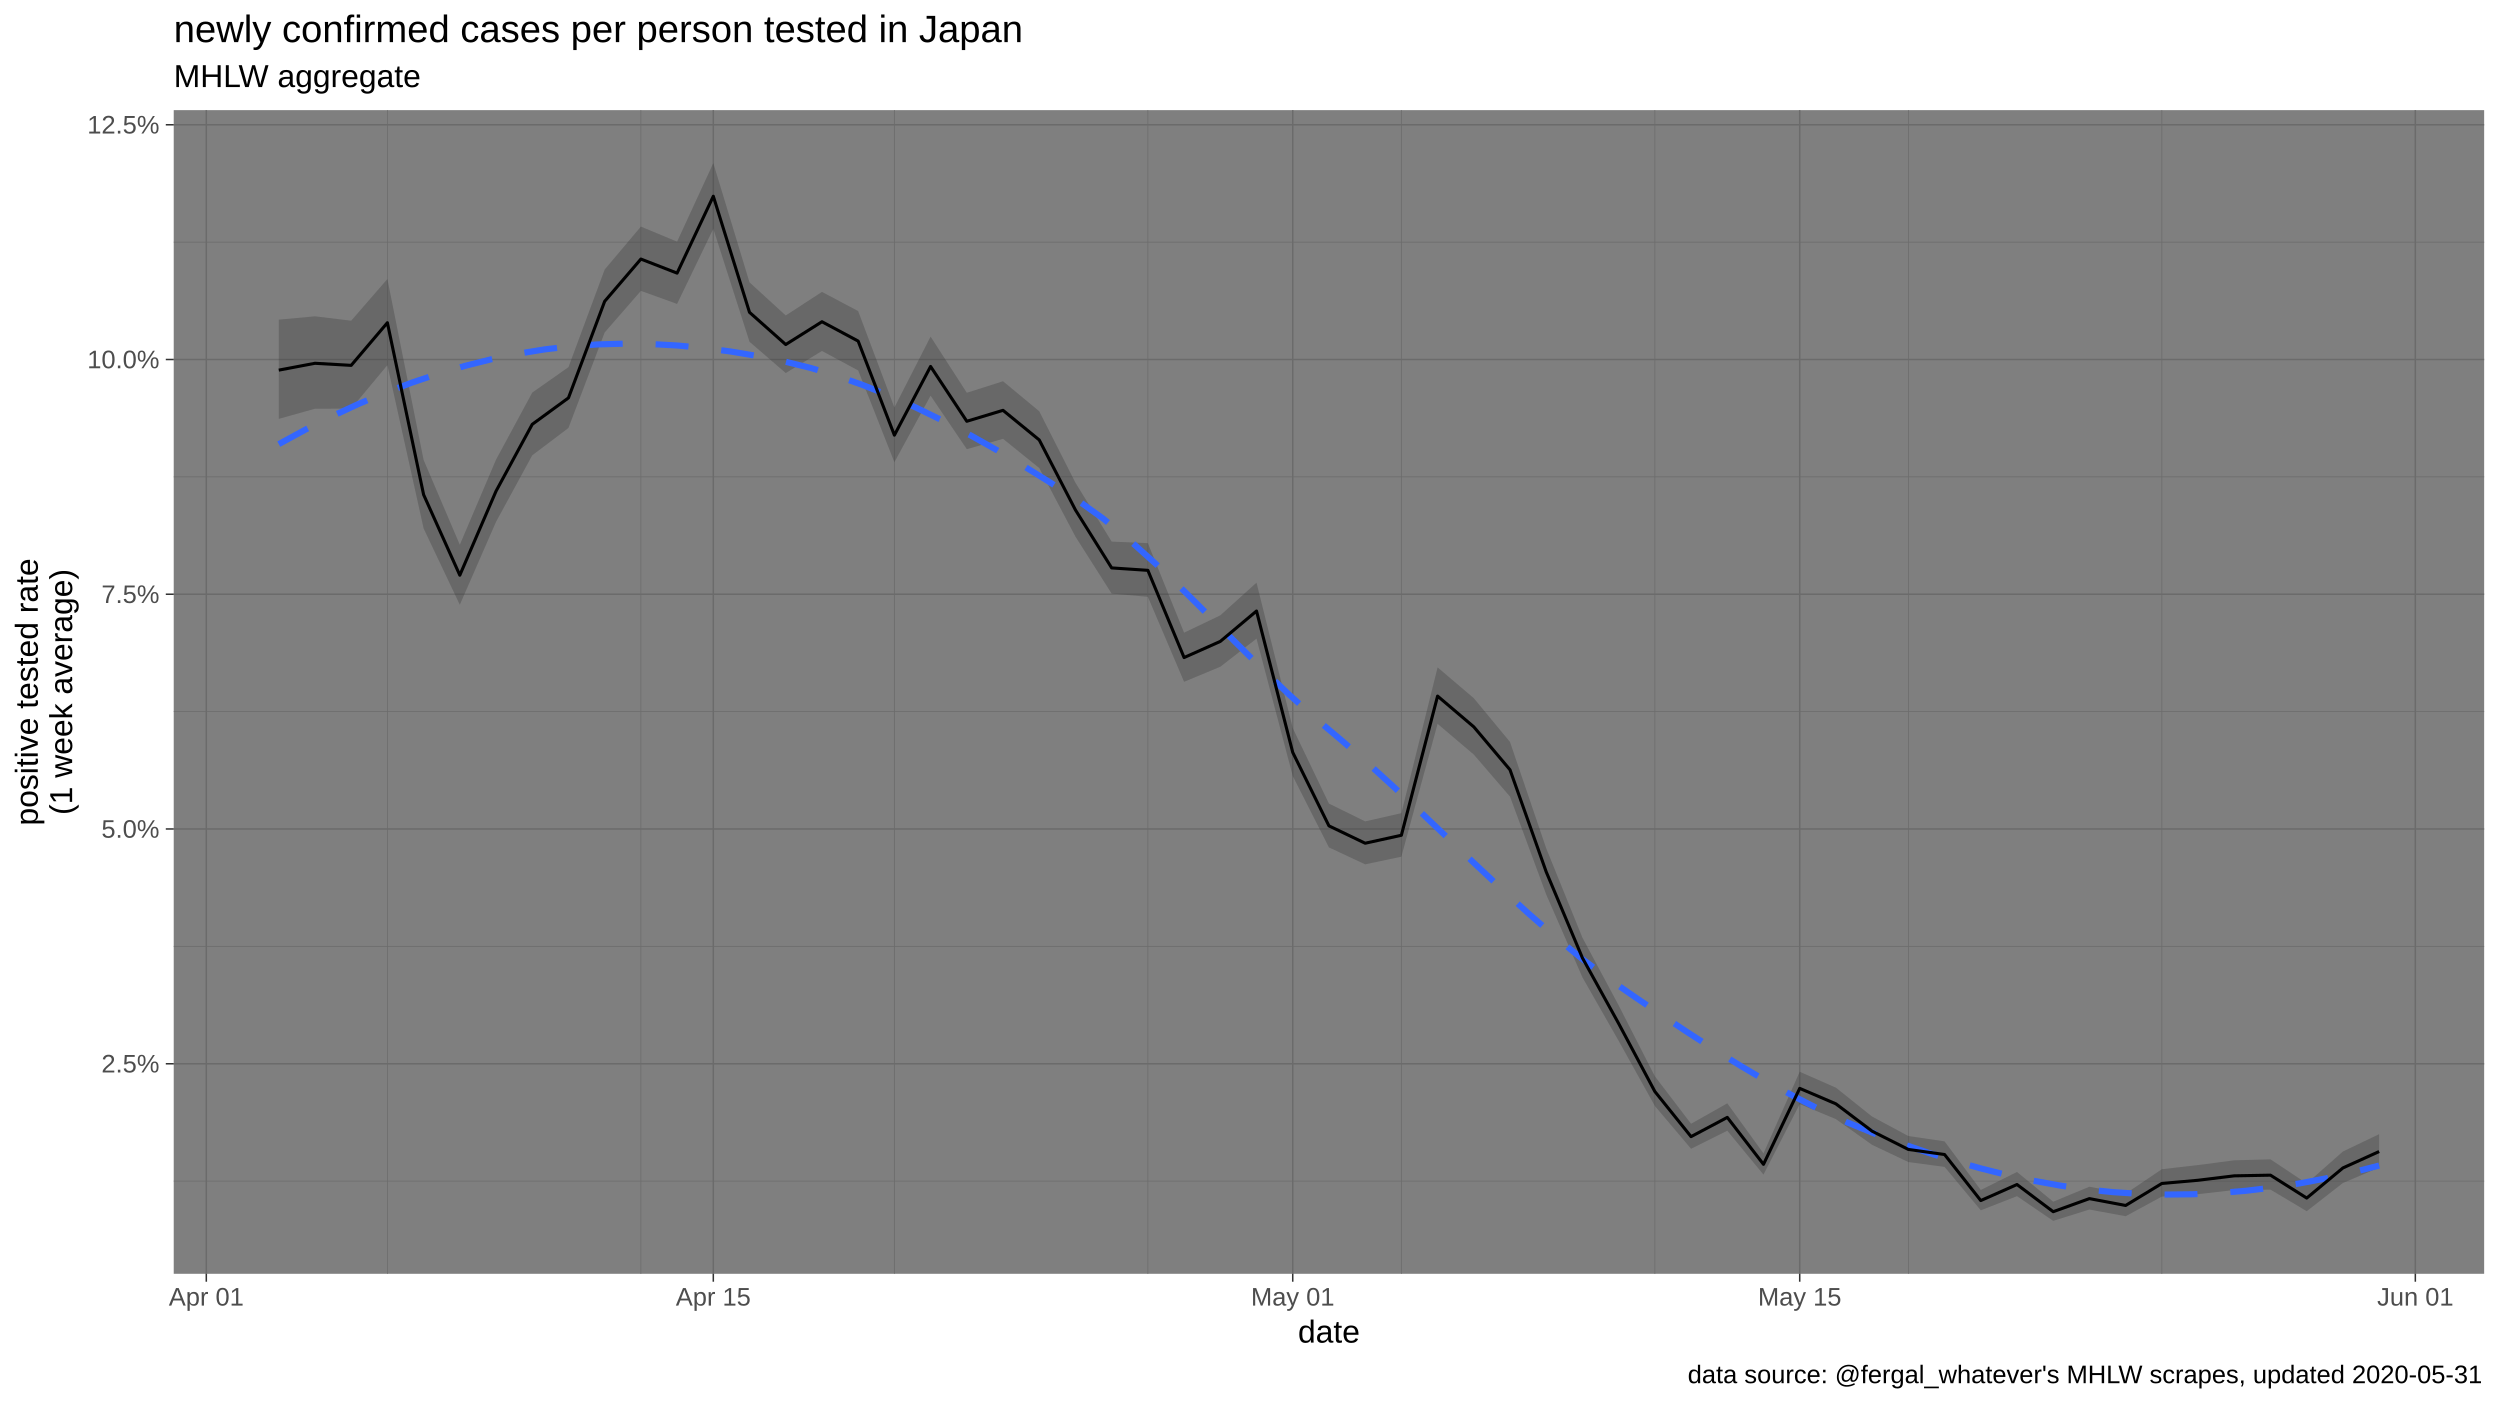
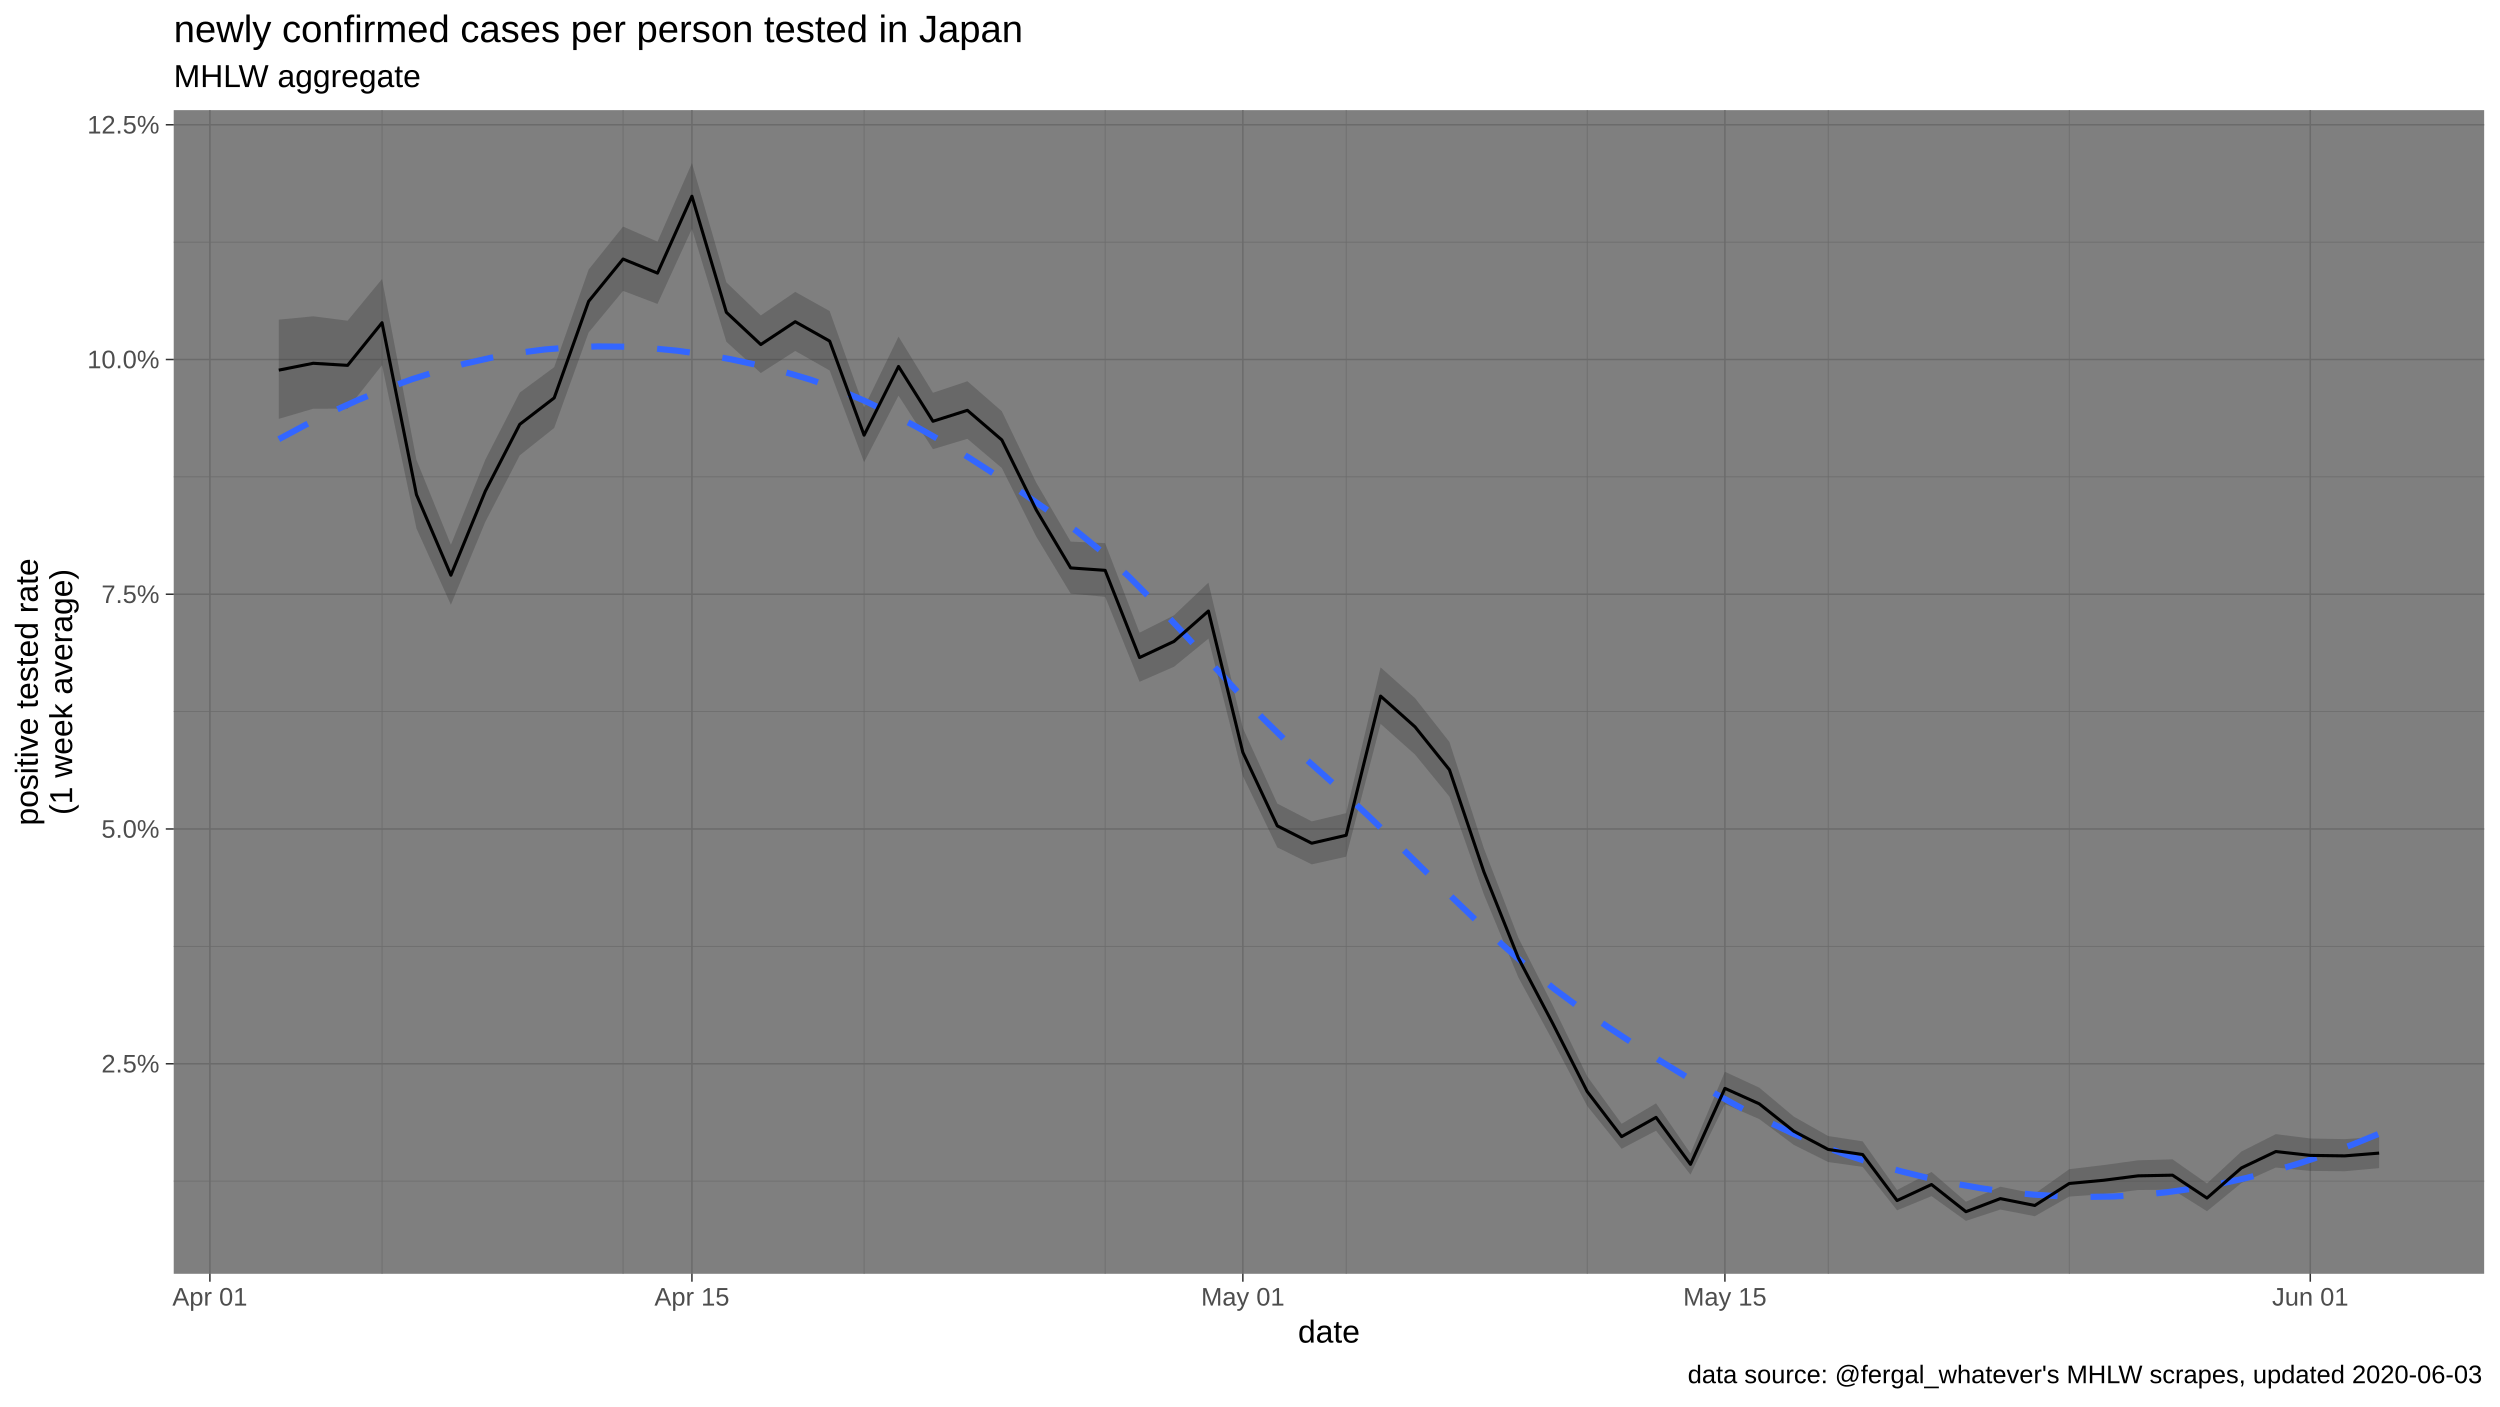
<svg xmlns="http://www.w3.org/2000/svg" viewBox="0 0 864.00 486.00">
  <defs>
    <style type="text/css">
    line, polyline, polygon, path, rect, circle {
      fill: none;
      stroke: #000000;
      stroke-linecap: round;
      stroke-linejoin: round;
      stroke-miterlimit: 10.00;
    }
  </style>
  </defs>
  <rect width="100%" height="100%" style="stroke: none; fill: #FFFFFF;" />
  <rect x="0.00" y="0.00" width="864.00" height="486.00" style="stroke-width: 1.07; stroke: #FFFFFF; fill: #FFFFFF;" />
  <defs>
    <clipPath id="cpNjAuMDR8ODU4LjUyfDQ0MC4yMnwzOC4wNw==">
      <rect x="60.04" y="38.07" width="798.48" height="402.15" />
    </clipPath>
  </defs>
  <rect x="60.04" y="38.07" width="798.48" height="402.15" style="stroke-width: 1.07; stroke: none; fill: #7F7F7F;" clip-path="url(#cpNjAuMDR8ODU4LjUyfDQ0MC4yMnwzOC4wNw==)" />
  <polyline points="60.04,408.19 858.52,408.19 " style="stroke-width: 0.27; stroke: #6B6B6B; stroke-linecap: butt;" clip-path="url(#cpNjAuMDR8ODU4LjUyfDQ0MC4yMnwzOC4wNw==)" />
  <polyline points="60.04,327.06 858.52,327.06 " style="stroke-width: 0.27; stroke: #6B6B6B; stroke-linecap: butt;" clip-path="url(#cpNjAuMDR8ODU4LjUyfDQ0MC4yMnwzOC4wNw==)" />
  <polyline points="60.04,245.94 858.52,245.94 " style="stroke-width: 0.27; stroke: #6B6B6B; stroke-linecap: butt;" clip-path="url(#cpNjAuMDR8ODU4LjUyfDQ0MC4yMnwzOC4wNw==)" />
  <polyline points="60.04,164.81 858.52,164.81 " style="stroke-width: 0.27; stroke: #6B6B6B; stroke-linecap: butt;" clip-path="url(#cpNjAuMDR8ODU4LjUyfDQ0MC4yMnwzOC4wNw==)" />
  <polyline points="60.04,83.68 858.52,83.68 " style="stroke-width: 0.27; stroke: #6B6B6B; stroke-linecap: butt;" clip-path="url(#cpNjAuMDR8ODU4LjUyfDQ0MC4yMnwzOC4wNw==)" />
-   <polyline points="133.88,440.22 133.88,38.07 " style="stroke-width: 0.27; stroke: #6B6B6B; stroke-linecap: butt;" clip-path="url(#cpNjAuMDR8ODU4LjUyfDQ0MC4yMnwzOC4wNw==)" />
-   <polyline points="221.49,440.22 221.49,38.07 " style="stroke-width: 0.27; stroke: #6B6B6B; stroke-linecap: butt;" clip-path="url(#cpNjAuMDR8ODU4LjUyfDQ0MC4yMnwzOC4wNw==)" />
-   <polyline points="309.10,440.22 309.10,38.07 " style="stroke-width: 0.27; stroke: #6B6B6B; stroke-linecap: butt;" clip-path="url(#cpNjAuMDR8ODU4LjUyfDQ0MC4yMnwzOC4wNw==)" />
-   <polyline points="396.70,440.22 396.70,38.07 " style="stroke-width: 0.27; stroke: #6B6B6B; stroke-linecap: butt;" clip-path="url(#cpNjAuMDR8ODU4LjUyfDQ0MC4yMnwzOC4wNw==)" />
-   <polyline points="484.31,440.22 484.31,38.07 " style="stroke-width: 0.27; stroke: #6B6B6B; stroke-linecap: butt;" clip-path="url(#cpNjAuMDR8ODU4LjUyfDQ0MC4yMnwzOC4wNw==)" />
-   <polyline points="571.92,440.22 571.92,38.07 " style="stroke-width: 0.27; stroke: #6B6B6B; stroke-linecap: butt;" clip-path="url(#cpNjAuMDR8ODU4LjUyfDQ0MC4yMnwzOC4wNw==)" />
-   <polyline points="659.53,440.22 659.53,38.07 " style="stroke-width: 0.27; stroke: #6B6B6B; stroke-linecap: butt;" clip-path="url(#cpNjAuMDR8ODU4LjUyfDQ0MC4yMnwzOC4wNw==)" />
-   <polyline points="747.13,440.22 747.13,38.07 " style="stroke-width: 0.27; stroke: #6B6B6B; stroke-linecap: butt;" clip-path="url(#cpNjAuMDR8ODU4LjUyfDQ0MC4yMnwzOC4wNw==)" />
+   <polyline points="132.03,440.22 132.03,38.07 " style="stroke-width: 0.27; stroke: #6B6B6B; stroke-linecap: butt;" clip-path="url(#cpNjAuMDR8ODU4LjUyfDQ0MC4yMnwzOC4wNw==)" />
+   <polyline points="215.33,440.22 215.33,38.07 " style="stroke-width: 0.27; stroke: #6B6B6B; stroke-linecap: butt;" clip-path="url(#cpNjAuMDR8ODU4LjUyfDQ0MC4yMnwzOC4wNw==)" />
+   <polyline points="298.63,440.22 298.63,38.07 " style="stroke-width: 0.27; stroke: #6B6B6B; stroke-linecap: butt;" clip-path="url(#cpNjAuMDR8ODU4LjUyfDQ0MC4yMnwzOC4wNw==)" />
+   <polyline points="381.93,440.22 381.93,38.07 " style="stroke-width: 0.27; stroke: #6B6B6B; stroke-linecap: butt;" clip-path="url(#cpNjAuMDR8ODU4LjUyfDQ0MC4yMnwzOC4wNw==)" />
+   <polyline points="465.23,440.22 465.23,38.07 " style="stroke-width: 0.27; stroke: #6B6B6B; stroke-linecap: butt;" clip-path="url(#cpNjAuMDR8ODU4LjUyfDQ0MC4yMnwzOC4wNw==)" />
+   <polyline points="548.53,440.22 548.53,38.07 " style="stroke-width: 0.27; stroke: #6B6B6B; stroke-linecap: butt;" clip-path="url(#cpNjAuMDR8ODU4LjUyfDQ0MC4yMnwzOC4wNw==)" />
+   <polyline points="631.83,440.22 631.83,38.07 " style="stroke-width: 0.27; stroke: #6B6B6B; stroke-linecap: butt;" clip-path="url(#cpNjAuMDR8ODU4LjUyfDQ0MC4yMnwzOC4wNw==)" />
+   <polyline points="715.13,440.22 715.13,38.07 " style="stroke-width: 0.27; stroke: #6B6B6B; stroke-linecap: butt;" clip-path="url(#cpNjAuMDR8ODU4LjUyfDQ0MC4yMnwzOC4wNw==)" />
  <polyline points="60.04,367.63 858.52,367.63 " style="stroke-width: 0.53; stroke: #6B6B6B; stroke-linecap: butt;" clip-path="url(#cpNjAuMDR8ODU4LjUyfDQ0MC4yMnwzOC4wNw==)" />
  <polyline points="60.04,286.50 858.52,286.50 " style="stroke-width: 0.53; stroke: #6B6B6B; stroke-linecap: butt;" clip-path="url(#cpNjAuMDR8ODU4LjUyfDQ0MC4yMnwzOC4wNw==)" />
  <polyline points="60.04,205.37 858.52,205.37 " style="stroke-width: 0.53; stroke: #6B6B6B; stroke-linecap: butt;" clip-path="url(#cpNjAuMDR8ODU4LjUyfDQ0MC4yMnwzOC4wNw==)" />
  <polyline points="60.04,124.24 858.52,124.24 " style="stroke-width: 0.53; stroke: #6B6B6B; stroke-linecap: butt;" clip-path="url(#cpNjAuMDR8ODU4LjUyfDQ0MC4yMnwzOC4wNw==)" />
  <polyline points="60.04,43.12 858.52,43.12 " style="stroke-width: 0.53; stroke: #6B6B6B; stroke-linecap: butt;" clip-path="url(#cpNjAuMDR8ODU4LjUyfDQ0MC4yMnwzOC4wNw==)" />
-   <polyline points="71.30,440.22 71.30,38.07 " style="stroke-width: 0.53; stroke: #6B6B6B; stroke-linecap: butt;" clip-path="url(#cpNjAuMDR8ODU4LjUyfDQ0MC4yMnwzOC4wNw==)" />
-   <polyline points="246.52,440.22 246.52,38.07 " style="stroke-width: 0.53; stroke: #6B6B6B; stroke-linecap: butt;" clip-path="url(#cpNjAuMDR8ODU4LjUyfDQ0MC4yMnwzOC4wNw==)" />
-   <polyline points="446.77,440.22 446.77,38.07 " style="stroke-width: 0.53; stroke: #6B6B6B; stroke-linecap: butt;" clip-path="url(#cpNjAuMDR8ODU4LjUyfDQ0MC4yMnwzOC4wNw==)" />
-   <polyline points="621.98,440.22 621.98,38.07 " style="stroke-width: 0.53; stroke: #6B6B6B; stroke-linecap: butt;" clip-path="url(#cpNjAuMDR8ODU4LjUyfDQ0MC4yMnwzOC4wNw==)" />
-   <polyline points="834.74,440.22 834.74,38.07 " style="stroke-width: 0.53; stroke: #6B6B6B; stroke-linecap: butt;" clip-path="url(#cpNjAuMDR8ODU4LjUyfDQ0MC4yMnwzOC4wNw==)" />
-   <polygon points="96.34,110.46 108.85,109.31 121.37,110.83 133.88,96.42 146.40,158.93 158.91,188.26 171.43,158.84 183.94,135.67 196.46,126.88 208.97,93.15 221.49,78.30 234.00,83.51 246.52,56.35 259.03,97.57 271.55,109.02 284.07,100.87 296.58,107.50 309.10,140.82 321.61,116.32 334.13,135.73 346.64,131.75 359.16,142.12 371.67,166.81 384.19,187.17 396.70,187.71 409.22,218.64 421.73,212.66 434.25,201.35 446.77,251.60 459.28,277.71 471.80,283.86 484.31,281.02 496.83,230.64 509.34,241.28 521.86,256.42 534.37,293.16 546.89,324.06 559.40,347.43 571.92,371.95 584.43,388.37 596.95,381.30 609.46,398.61 621.98,370.39 634.50,375.90 647.01,385.89 659.53,392.61 672.04,394.44 684.56,411.25 697.07,405.02 709.59,415.30 722.10,410.12 734.62,412.52 747.13,404.07 759.65,402.64 772.16,401.00 784.68,400.66 797.20,409.00 809.71,397.95 822.23,391.95 822.23,403.51 809.71,408.85 797.20,418.60 784.68,411.14 772.16,411.28 759.65,412.71 747.13,413.54 734.62,420.34 722.10,418.02 709.59,421.94 697.07,413.40 684.56,418.29 672.04,403.28 659.53,401.61 647.01,395.68 634.50,386.78 621.98,381.58 609.46,405.96 596.95,390.78 584.43,397.03 571.92,382.23 559.40,359.72 546.89,337.79 534.37,309.15 521.86,275.32 509.34,260.78 496.83,250.17 484.31,296.08 471.80,298.73 459.28,292.87 446.77,268.20 434.25,220.72 421.73,230.44 409.22,235.64 396.70,206.27 384.19,205.16 371.67,185.46 359.16,161.75 346.64,151.66 334.13,155.24 321.61,136.75 309.10,159.75 296.58,128.04 284.07,121.30 271.55,128.93 259.03,118.12 246.52,79.08 234.00,105.05 221.49,100.53 208.97,114.91 196.46,147.91 183.94,157.37 171.43,180.36 158.91,209.02 146.40,182.64 133.88,126.20 121.37,141.23 108.85,141.26 96.34,144.77 " style="stroke-width: 1.07; stroke: none; fill: #333333; fill-opacity: 0.30;" clip-path="url(#cpNjAuMDR8ODU4LjUyfDQ0MC4yMnwzOC4wNw==)" />
-   <polyline points="96.34,153.49 105.52,148.49 114.71,143.87 123.90,139.61 133.09,135.74 142.28,132.26 151.47,129.16 160.65,126.46 169.84,124.15 179.03,122.25 188.22,120.75 197.41,119.68 206.60,119.03 215.79,118.77 224.97,118.90 234.16,119.41 243.35,120.27 252.54,121.48 261.73,123.03 270.92,124.88 280.11,127.15 289.29,129.92 298.48,133.18 307.67,136.88 316.86,141.00 326.05,145.50 335.24,150.35 344.42,155.51 353.61,160.96 362.80,166.66 371.99,172.58 381.18,179.17 390.37,186.71 399.56,194.98 408.74,203.78 417.93,212.89 427.12,222.11 436.31,231.23 445.50,240.04 454.69,248.32 463.87,256.05 473.06,264.09 482.25,272.48 491.44,281.12 500.63,289.87 509.82,298.63 519.01,307.26 528.19,315.65 537.38,323.67 546.57,331.22 555.76,338.16 564.95,344.51 574.14,350.73 583.33,356.83 592.51,362.76 601.70,368.45 610.89,373.87 620.08,378.95 629.27,383.65 638.46,387.91 647.64,391.69 656.83,395.11 666.02,398.27 675.21,401.16 684.40,403.76 693.59,406.07 702.78,408.06 711.96,409.73 721.15,411.05 730.34,412.01 739.53,412.60 748.72,412.84 757.91,412.74 767.10,412.30 776.28,411.53 785.47,410.42 794.66,409.00 803.85,407.25 813.04,405.18 822.23,402.81 " style="stroke-width: 2.13; stroke: #3366FF; stroke-dasharray: 11.38,11.38; stroke-linecap: butt;" clip-path="url(#cpNjAuMDR8ODU4LjUyfDQ0MC4yMnwzOC4wNw==)" />
-   <polyline points="96.34,127.92 108.85,125.55 121.37,126.27 133.88,111.53 146.40,170.96 158.91,198.79 171.43,169.74 183.94,146.65 196.46,137.51 208.97,104.14 221.49,89.53 234.00,94.39 246.52,67.82 259.03,107.94 271.55,119.07 284.07,111.19 296.58,117.88 309.10,150.39 321.61,126.65 334.13,145.59 346.64,141.81 359.16,152.04 371.67,176.24 384.19,196.27 396.70,197.11 409.22,227.25 421.73,221.67 434.25,211.17 446.77,260.03 459.28,285.42 471.80,291.42 484.31,288.67 496.83,240.57 509.34,251.20 521.86,266.04 534.37,301.31 546.89,331.07 559.40,353.72 571.92,377.23 584.43,392.82 596.95,386.17 609.46,402.39 621.98,376.14 634.50,381.50 647.01,390.94 659.53,397.25 672.04,399.00 684.56,414.91 697.07,409.37 709.59,418.76 722.10,414.24 734.62,416.61 747.13,409.01 759.65,407.90 772.16,406.37 784.68,406.14 797.20,414.05 809.71,403.64 822.23,397.97 " style="stroke-width: 1.07; stroke-linecap: butt;" clip-path="url(#cpNjAuMDR8ODU4LjUyfDQ0MC4yMnwzOC4wNw==)" />
+   <polyline points="72.54,440.22 72.54,38.07 " style="stroke-width: 0.53; stroke: #6B6B6B; stroke-linecap: butt;" clip-path="url(#cpNjAuMDR8ODU4LjUyfDQ0MC4yMnwzOC4wNw==)" />
+   <polyline points="239.13,440.22 239.13,38.07 " style="stroke-width: 0.53; stroke: #6B6B6B; stroke-linecap: butt;" clip-path="url(#cpNjAuMDR8ODU4LjUyfDQ0MC4yMnwzOC4wNw==)" />
+   <polyline points="429.53,440.22 429.53,38.07 " style="stroke-width: 0.53; stroke: #6B6B6B; stroke-linecap: butt;" clip-path="url(#cpNjAuMDR8ODU4LjUyfDQ0MC4yMnwzOC4wNw==)" />
+   <polyline points="596.13,440.22 596.13,38.07 " style="stroke-width: 0.53; stroke: #6B6B6B; stroke-linecap: butt;" clip-path="url(#cpNjAuMDR8ODU4LjUyfDQ0MC4yMnwzOC4wNw==)" />
+   <polyline points="798.43,440.22 798.43,38.07 " style="stroke-width: 0.53; stroke: #6B6B6B; stroke-linecap: butt;" clip-path="url(#cpNjAuMDR8ODU4LjUyfDQ0MC4yMnwzOC4wNw==)" />
+   <polygon points="96.34,110.46 108.24,109.31 120.13,110.83 132.03,96.42 143.93,158.93 155.83,188.26 167.73,158.84 179.63,135.67 191.53,126.88 203.43,93.15 215.33,78.30 227.23,83.51 239.13,56.35 251.03,97.57 262.93,109.02 274.83,100.87 286.73,107.50 298.63,140.82 310.53,116.32 322.43,135.73 334.33,131.75 346.23,142.12 358.13,166.81 370.03,187.17 381.93,187.71 393.83,218.64 405.73,212.66 417.63,201.35 429.53,251.60 441.43,277.71 453.33,283.86 465.23,281.02 477.13,230.64 489.03,241.28 500.93,256.42 512.83,293.16 524.73,324.06 536.63,347.43 548.53,371.95 560.43,388.37 572.33,381.30 584.23,398.61 596.13,370.39 608.03,375.90 619.93,385.89 631.83,392.61 643.73,394.44 655.63,411.25 667.53,405.02 679.43,415.30 691.33,410.12 703.23,412.52 715.13,404.07 727.03,402.64 738.93,401.00 750.83,400.66 762.73,409.00 774.63,397.95 786.53,391.95 798.43,393.45 810.33,393.68 822.23,392.88 822.23,403.71 810.33,404.79 798.43,404.67 786.53,403.51 774.63,408.85 762.73,418.60 750.83,411.14 738.93,411.28 727.03,412.71 715.13,413.54 703.23,420.34 691.33,418.02 679.43,421.94 667.53,413.40 655.63,418.29 643.73,403.28 631.83,401.61 619.93,395.68 608.03,386.78 596.13,381.58 584.23,405.96 572.33,390.78 560.43,397.03 548.53,382.23 536.63,359.72 524.73,337.79 512.83,309.15 500.93,275.32 489.03,260.78 477.13,250.17 465.23,296.08 453.33,298.73 441.43,292.87 429.53,268.20 417.63,220.72 405.73,230.44 393.83,235.64 381.93,206.27 370.03,205.16 358.13,185.46 346.23,161.75 334.33,151.66 322.43,155.24 310.53,136.75 298.63,159.75 286.73,128.04 274.83,121.30 262.93,128.93 251.03,118.12 239.13,79.08 227.23,105.05 215.33,100.53 203.43,114.91 191.53,147.91 179.63,157.37 167.73,180.36 155.83,209.02 143.93,182.64 132.03,126.20 120.13,141.23 108.24,141.26 96.34,144.77 " style="stroke-width: 1.07; stroke: none; fill: #333333; fill-opacity: 0.30;" clip-path="url(#cpNjAuMDR8ODU4LjUyfDQ0MC4yMnwzOC4wNw==)" />
+   <polyline points="96.34,151.80 105.52,146.87 114.71,142.32 123.90,138.17 133.09,134.43 142.28,131.09 151.47,128.17 160.65,125.68 169.84,123.61 179.03,121.97 188.22,120.78 197.41,120.04 206.60,119.72 215.79,119.82 224.97,120.33 234.16,121.22 243.35,122.50 252.54,124.15 261.73,126.15 270.92,128.49 280.11,131.21 289.29,134.51 298.48,138.37 307.67,142.74 316.86,147.56 326.05,152.80 335.24,158.40 344.42,164.32 353.61,170.50 362.80,176.89 371.99,183.49 381.18,190.98 390.37,199.50 399.56,208.77 408.74,218.54 417.93,228.53 427.12,238.47 436.31,248.09 445.50,257.14 454.69,265.34 463.87,273.52 473.06,282.11 482.25,290.97 491.44,299.96 500.63,308.94 509.82,317.77 519.01,326.30 528.19,334.41 537.38,341.94 546.57,348.75 555.76,354.95 564.95,361.00 574.14,366.85 583.33,372.48 592.51,377.84 601.70,382.90 610.89,387.61 620.08,391.93 629.27,395.82 638.46,399.24 647.64,402.17 656.83,404.76 666.02,407.04 675.21,408.99 684.40,410.62 693.59,411.91 702.78,412.86 711.96,413.44 721.15,413.66 730.34,413.51 739.53,412.98 748.72,412.06 757.91,410.78 767.10,409.14 776.28,407.13 785.47,404.76 794.66,402.04 803.85,398.98 813.04,395.56 822.23,391.80 " style="stroke-width: 2.13; stroke: #3366FF; stroke-dasharray: 11.38,11.38; stroke-linecap: butt;" clip-path="url(#cpNjAuMDR8ODU4LjUyfDQ0MC4yMnwzOC4wNw==)" />
+   <polyline points="96.34,127.92 108.24,125.55 120.13,126.27 132.03,111.53 143.93,170.96 155.83,198.79 167.73,169.74 179.63,146.65 191.53,137.51 203.43,104.14 215.33,89.53 227.23,94.39 239.13,67.82 251.03,107.94 262.93,119.07 274.83,111.19 286.73,117.88 298.63,150.39 310.53,126.65 322.43,145.59 334.33,141.81 346.23,152.04 358.13,176.24 370.03,196.27 381.93,197.11 393.83,227.25 405.73,221.67 417.63,211.17 429.53,260.03 441.43,285.42 453.33,291.42 465.23,288.67 477.13,240.57 489.03,251.20 500.93,266.04 512.83,301.31 524.73,331.07 536.63,353.72 548.53,377.23 560.43,392.82 572.33,386.17 584.23,402.39 596.13,376.14 608.03,381.50 619.93,390.94 631.83,397.25 643.73,399.00 655.63,414.91 667.53,409.37 679.43,418.76 691.33,414.24 703.23,416.61 715.13,409.01 727.03,407.90 738.93,406.37 750.83,406.14 762.73,414.05 774.63,403.64 786.53,397.97 798.43,399.30 810.33,399.47 822.23,398.51 " style="stroke-width: 1.07; stroke-linecap: butt;" clip-path="url(#cpNjAuMDR8ODU4LjUyfDQ0MC4yMnwzOC4wNw==)" />
  <defs>
    <clipPath id="cpMC4wMHw4NjQuMDB8NDg2LjAwfDAuMDA=">
      <rect x="0.00" y="0.00" width="864.00" height="486.00" />
    </clipPath>
  </defs>
  <g clip-path="url(#cpMC4wMHw4NjQuMDB8NDg2LjAwfDAuMDA=)">
    <text x="35.05" y="370.65" style="font-size: 8.80px; fill: #4D4D4D; font-family: Liberation Sans;" textLength="20.06px" lengthAdjust="spacingAndGlyphs">2.5%</text>
  </g>
  <g clip-path="url(#cpMC4wMHw4NjQuMDB8NDg2LjAwfDAuMDA=)">
    <text x="35.05" y="289.53" style="font-size: 8.80px; fill: #4D4D4D; font-family: Liberation Sans;" textLength="20.06px" lengthAdjust="spacingAndGlyphs">5.0%</text>
  </g>
  <g clip-path="url(#cpMC4wMHw4NjQuMDB8NDg2LjAwfDAuMDA=)">
    <text x="35.05" y="208.40" style="font-size: 8.80px; fill: #4D4D4D; font-family: Liberation Sans;" textLength="20.06px" lengthAdjust="spacingAndGlyphs">7.5%</text>
  </g>
  <g clip-path="url(#cpMC4wMHw4NjQuMDB8NDg2LjAwfDAuMDA=)">
    <text x="30.16" y="127.27" style="font-size: 8.80px; fill: #4D4D4D; font-family: Liberation Sans;" textLength="24.95px" lengthAdjust="spacingAndGlyphs">10.0%</text>
  </g>
  <g clip-path="url(#cpMC4wMHw4NjQuMDB8NDg2LjAwfDAuMDA=)">
    <text x="30.16" y="46.14" style="font-size: 8.80px; fill: #4D4D4D; font-family: Liberation Sans;" textLength="24.95px" lengthAdjust="spacingAndGlyphs">12.5%</text>
  </g>
  <polyline points="57.30,367.63 60.04,367.63 " style="stroke-width: 0.53; stroke: #333333; stroke-linecap: butt;" clip-path="url(#cpMC4wMHw4NjQuMDB8NDg2LjAwfDAuMDA=)" />
  <polyline points="57.30,286.50 60.04,286.50 " style="stroke-width: 0.53; stroke: #333333; stroke-linecap: butt;" clip-path="url(#cpMC4wMHw4NjQuMDB8NDg2LjAwfDAuMDA=)" />
  <polyline points="57.30,205.37 60.04,205.37 " style="stroke-width: 0.53; stroke: #333333; stroke-linecap: butt;" clip-path="url(#cpMC4wMHw4NjQuMDB8NDg2LjAwfDAuMDA=)" />
  <polyline points="57.30,124.24 60.04,124.24 " style="stroke-width: 0.53; stroke: #333333; stroke-linecap: butt;" clip-path="url(#cpMC4wMHw4NjQuMDB8NDg2LjAwfDAuMDA=)" />
  <polyline points="57.30,43.12 60.04,43.12 " style="stroke-width: 0.53; stroke: #333333; stroke-linecap: butt;" clip-path="url(#cpMC4wMHw4NjQuMDB8NDg2LjAwfDAuMDA=)" />
-   <polyline points="71.30,442.96 71.30,440.22 " style="stroke-width: 0.53; stroke: #333333; stroke-linecap: butt;" clip-path="url(#cpMC4wMHw4NjQuMDB8NDg2LjAwfDAuMDA=)" />
-   <polyline points="246.52,442.96 246.52,440.22 " style="stroke-width: 0.53; stroke: #333333; stroke-linecap: butt;" clip-path="url(#cpMC4wMHw4NjQuMDB8NDg2LjAwfDAuMDA=)" />
-   <polyline points="446.77,442.96 446.77,440.22 " style="stroke-width: 0.53; stroke: #333333; stroke-linecap: butt;" clip-path="url(#cpMC4wMHw4NjQuMDB8NDg2LjAwfDAuMDA=)" />
-   <polyline points="621.98,442.96 621.98,440.22 " style="stroke-width: 0.53; stroke: #333333; stroke-linecap: butt;" clip-path="url(#cpMC4wMHw4NjQuMDB8NDg2LjAwfDAuMDA=)" />
-   <polyline points="834.74,442.96 834.74,440.22 " style="stroke-width: 0.53; stroke: #333333; stroke-linecap: butt;" clip-path="url(#cpMC4wMHw4NjQuMDB8NDg2LjAwfDAuMDA=)" />
+   <polyline points="72.54,442.96 72.54,440.22 " style="stroke-width: 0.53; stroke: #333333; stroke-linecap: butt;" clip-path="url(#cpMC4wMHw4NjQuMDB8NDg2LjAwfDAuMDA=)" />
+   <polyline points="239.13,442.96 239.13,440.22 " style="stroke-width: 0.53; stroke: #333333; stroke-linecap: butt;" clip-path="url(#cpMC4wMHw4NjQuMDB8NDg2LjAwfDAuMDA=)" />
+   <polyline points="429.53,442.96 429.53,440.22 " style="stroke-width: 0.53; stroke: #333333; stroke-linecap: butt;" clip-path="url(#cpMC4wMHw4NjQuMDB8NDg2LjAwfDAuMDA=)" />
+   <polyline points="596.13,442.96 596.13,440.22 " style="stroke-width: 0.53; stroke: #333333; stroke-linecap: butt;" clip-path="url(#cpMC4wMHw4NjQuMDB8NDg2LjAwfDAuMDA=)" />
+   <polyline points="798.43,442.96 798.43,440.22 " style="stroke-width: 0.53; stroke: #333333; stroke-linecap: butt;" clip-path="url(#cpMC4wMHw4NjQuMDB8NDg2LjAwfDAuMDA=)" />
  <g clip-path="url(#cpMC4wMHw4NjQuMDB8NDg2LjAwfDAuMDA=)">
-     <text x="58.34" y="451.21" style="font-size: 8.80px; fill: #4D4D4D; font-family: Liberation Sans;" textLength="25.93px" lengthAdjust="spacingAndGlyphs">Apr 01</text>
+     <text x="59.57" y="451.21" style="font-size: 8.80px; fill: #4D4D4D; font-family: Liberation Sans;" textLength="25.93px" lengthAdjust="spacingAndGlyphs">Apr 01</text>
  </g>
  <g clip-path="url(#cpMC4wMHw4NjQuMDB8NDg2LjAwfDAuMDA=)">
-     <text x="233.56" y="451.21" style="font-size: 8.80px; fill: #4D4D4D; font-family: Liberation Sans;" textLength="25.93px" lengthAdjust="spacingAndGlyphs">Apr 15</text>
+     <text x="226.17" y="451.21" style="font-size: 8.80px; fill: #4D4D4D; font-family: Liberation Sans;" textLength="25.93px" lengthAdjust="spacingAndGlyphs">Apr 15</text>
  </g>
  <g clip-path="url(#cpMC4wMHw4NjQuMDB8NDg2LjAwfDAuMDA=)">
-     <text x="432.34" y="451.21" style="font-size: 8.80px; fill: #4D4D4D; font-family: Liberation Sans;" textLength="28.86px" lengthAdjust="spacingAndGlyphs">May 01</text>
+     <text x="415.10" y="451.21" style="font-size: 8.80px; fill: #4D4D4D; font-family: Liberation Sans;" textLength="28.86px" lengthAdjust="spacingAndGlyphs">May 01</text>
  </g>
  <g clip-path="url(#cpMC4wMHw4NjQuMDB8NDg2LjAwfDAuMDA=)">
-     <text x="607.55" y="451.21" style="font-size: 8.80px; fill: #4D4D4D; font-family: Liberation Sans;" textLength="28.86px" lengthAdjust="spacingAndGlyphs">May 15</text>
+     <text x="581.70" y="451.21" style="font-size: 8.80px; fill: #4D4D4D; font-family: Liberation Sans;" textLength="28.86px" lengthAdjust="spacingAndGlyphs">May 15</text>
  </g>
  <g clip-path="url(#cpMC4wMHw4NjQuMDB8NDg2LjAwfDAuMDA=)">
-     <text x="821.53" y="451.21" style="font-size: 8.80px; fill: #4D4D4D; font-family: Liberation Sans;" textLength="26.42px" lengthAdjust="spacingAndGlyphs">Jun 01</text>
+     <text x="785.22" y="451.21" style="font-size: 8.80px; fill: #4D4D4D; font-family: Liberation Sans;" textLength="26.42px" lengthAdjust="spacingAndGlyphs">Jun 01</text>
  </g>
  <g clip-path="url(#cpMC4wMHw4NjQuMDB8NDg2LjAwfDAuMDA=)">
    <text x="448.58" y="464.01" style="font-size: 11.00px; font-family: Liberation Sans;" textLength="21.41px" lengthAdjust="spacingAndGlyphs">date</text>
  </g>
  <g clip-path="url(#cpMC4wMHw4NjQuMDB8NDg2LjAwfDAuMDA=)">
    <text transform="translate(13.05,285.31) rotate(-90)" style="font-size: 11.00px; font-family: Liberation Sans;" textLength="92.33px" lengthAdjust="spacingAndGlyphs">positive tested rate</text>
  </g>
  <g clip-path="url(#cpMC4wMHw4NjQuMDB8NDg2LjAwfDAuMDA=)">
    <text transform="translate(24.93,281.64) rotate(-90)" style="font-size: 11.00px; font-family: Liberation Sans;" textLength="84.99px" lengthAdjust="spacingAndGlyphs">(1 week average)</text>
  </g>
  <g clip-path="url(#cpMC4wMHw4NjQuMDB8NDg2LjAwfDAuMDA=)">
    <text x="60.04" y="30.10" style="font-size: 11.00px; font-family: Liberation Sans;" textLength="86.21px" lengthAdjust="spacingAndGlyphs">MHLW aggregate</text>
  </g>
  <g clip-path="url(#cpMC4wMHw4NjQuMDB8NDg2LjAwfDAuMDA=)">
    <text x="60.04" y="14.56" style="font-size: 13.20px; font-family: Liberation Sans;" textLength="293.49px" lengthAdjust="spacingAndGlyphs">newly confirmed cases per person tested in Japan</text>
  </g>
  <g clip-path="url(#cpMC4wMHw4NjQuMDB8NDg2LjAwfDAuMDA=)">
-     <text x="583.27" y="478.03" style="font-size: 8.80px; font-family: Liberation Sans;" textLength="275.25px" lengthAdjust="spacingAndGlyphs">data source: @fergal_whatever's MHLW scrapes, updated 2020-05-31</text>
+     <text x="583.27" y="478.03" style="font-size: 8.80px; font-family: Liberation Sans;" textLength="275.25px" lengthAdjust="spacingAndGlyphs">data source: @fergal_whatever's MHLW scrapes, updated 2020-06-03</text>
  </g>
</svg>
